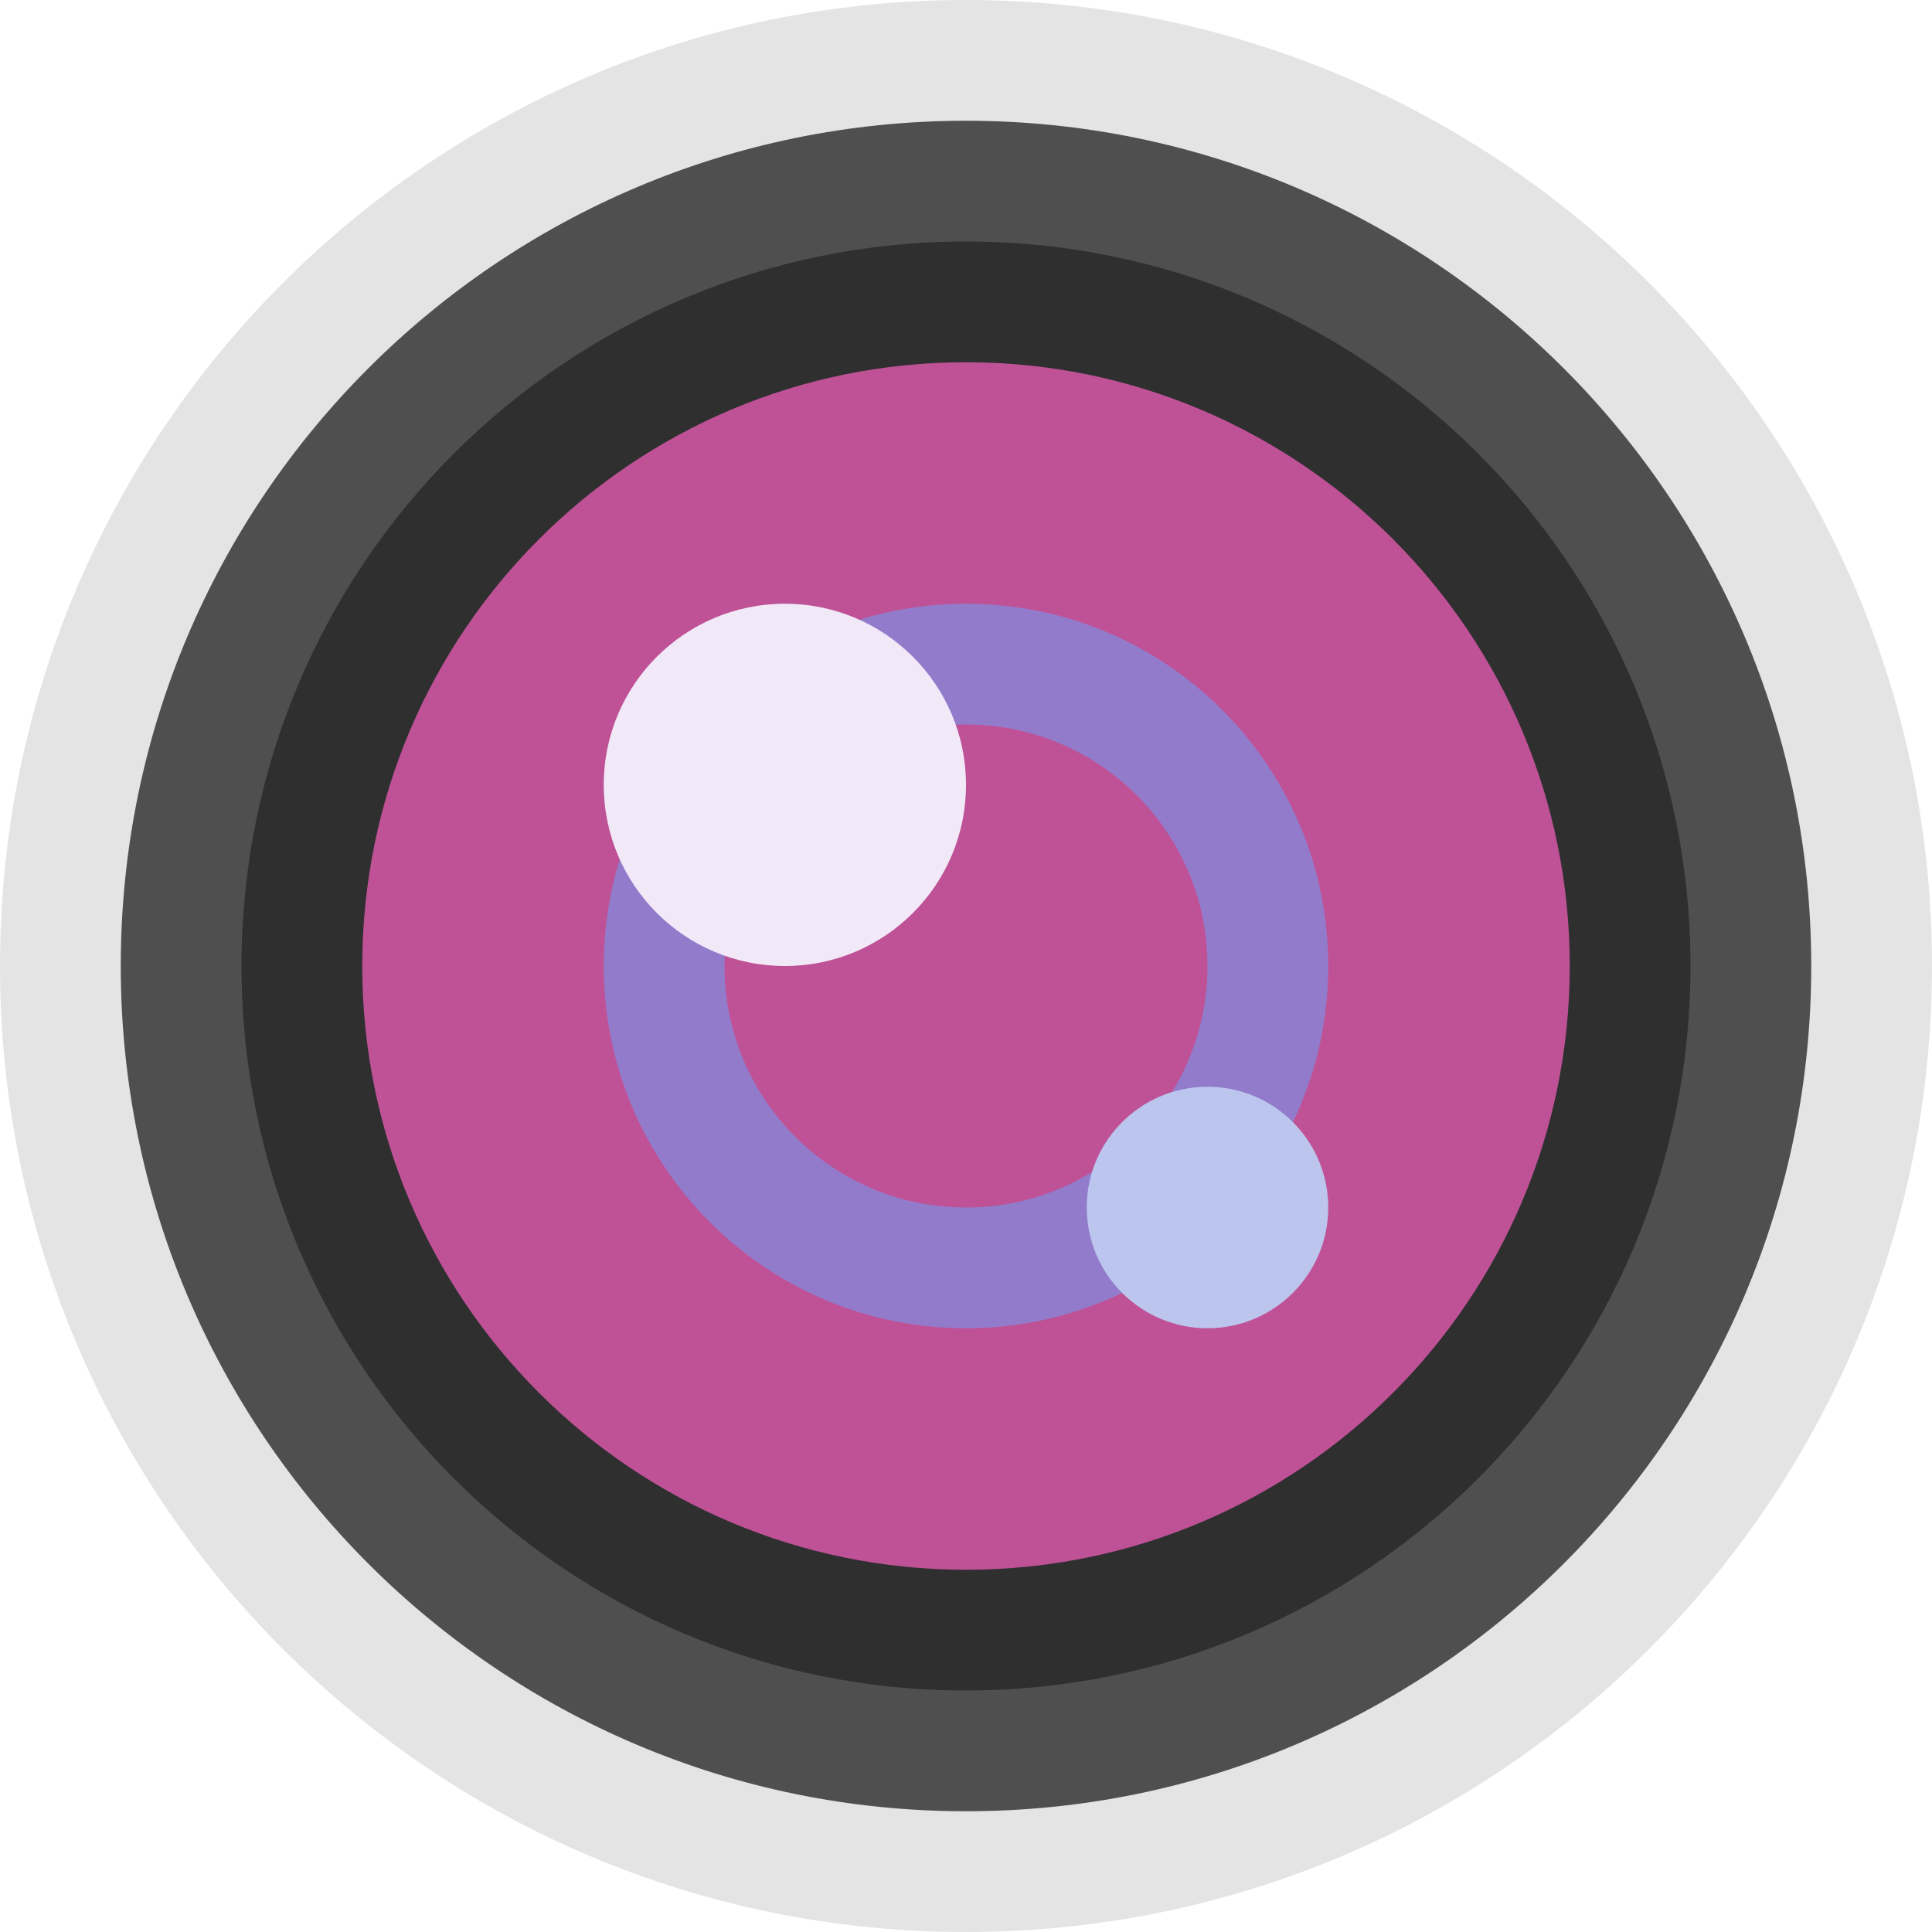
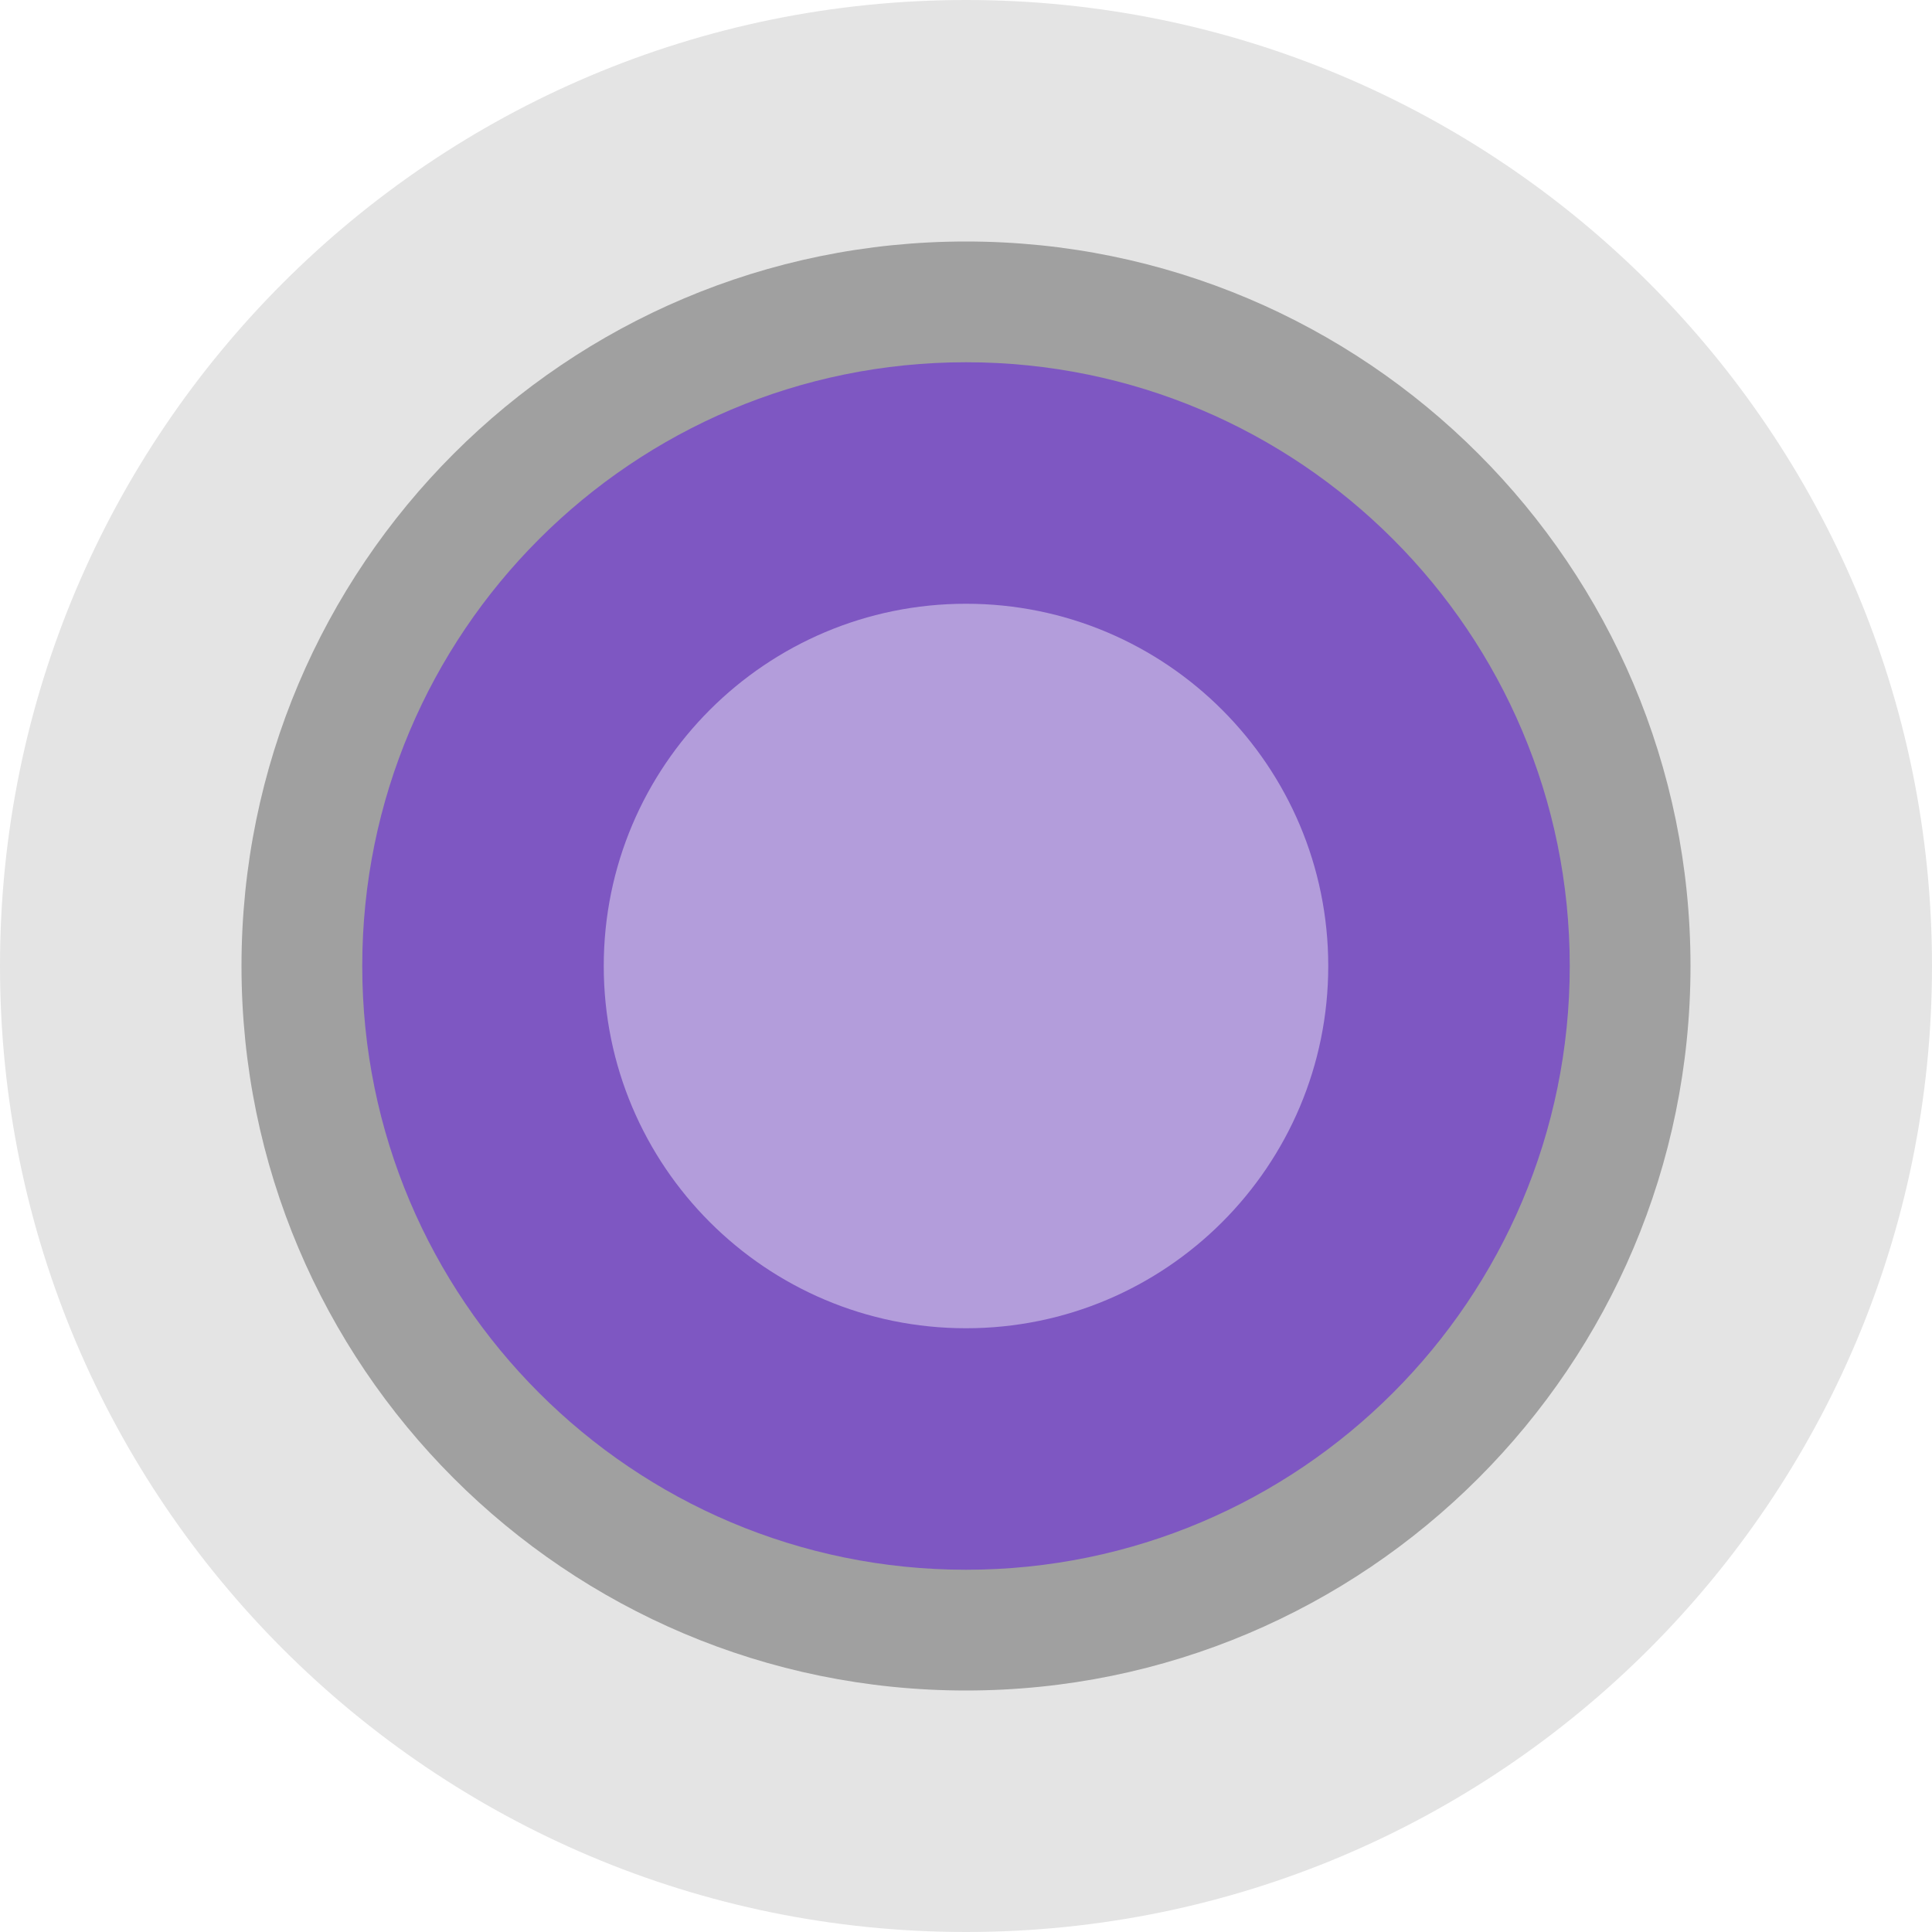
- <svg xmlns="http://www.w3.org/2000/svg" width="16" height="16" version="1">
-   <rect style="fill:#e4e4e4" width="16" height="16" x="0" y="0" rx="8" ry="8" />
-   <rect style="fill:#4f4f4f" width="14" height="14" x="1" y="1" rx="8" ry="8" />
-   <circle style="opacity:0.4" cx="8" cy="8" r="6" />
-   <circle style="fill:#bf5297" cx="8" cy="8" r="5" />
-   <path style="fill:#927bcb" d="M 8 5 A 3 3 0 0 0 5 8 A 3 3 0 0 0 8 11 A 3 3 0 0 0 11 8 A 3 3 0 0 0 8 5 z M 8 6 A 2 2 0 0 1 10 8 A 2 2 0 0 1 8 10 A 2 2 0 0 1 6 8 A 2 2 0 0 1 8 6 z" />
-   <circle style="fill:#f2e9f8" cx="6.5" cy="6.5" r="1.5" />
-   <circle style="fill:#bcc5ee" cx="10" cy="10" r="1" />
+ <svg xmlns="http://www.w3.org/2000/svg" width="16" height="16" version="1.1" viewBox="0 0 16 16">
+   <circle cx="8" cy="8" r="8" style="fill:#e4e4e4" />
+   <circle cx="8" cy="8" r="6" style="opacity:.3" />
+   <circle cx="8" cy="8" r="5" style="fill:#7e57c2" />
+   <circle cx="8" cy="8" r="3" style="fill:#b39ddb" />
</svg>
